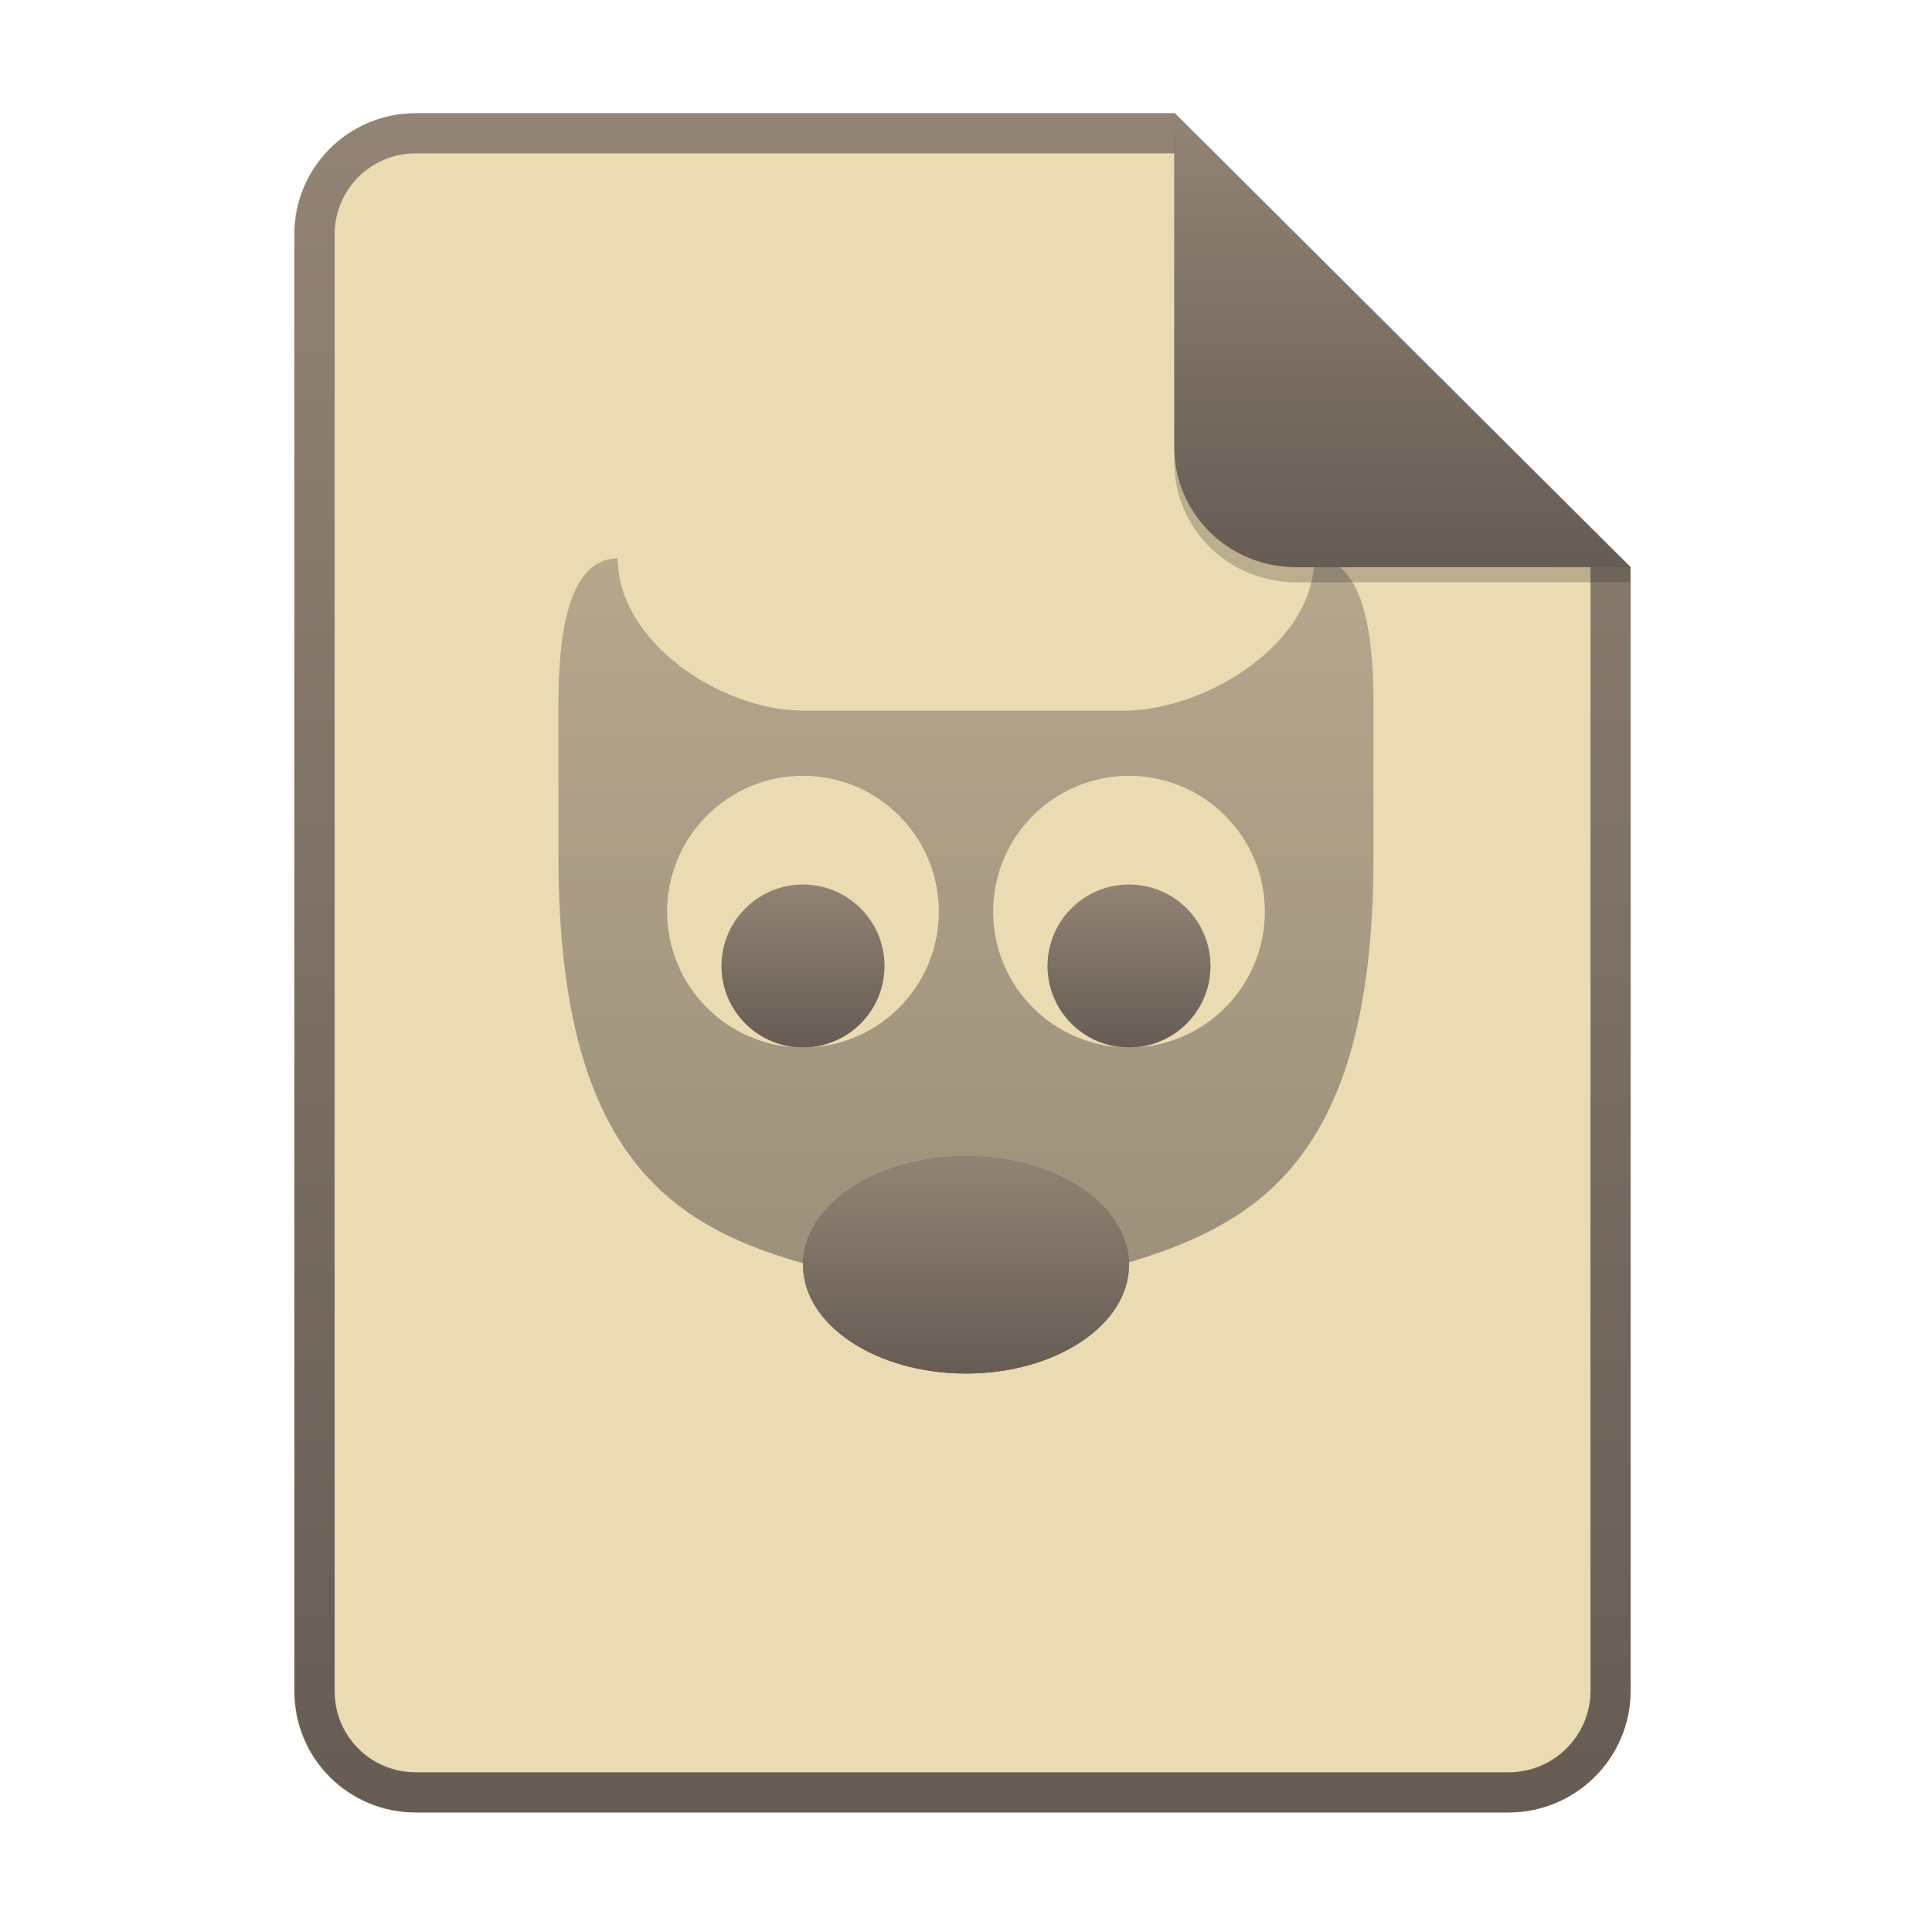
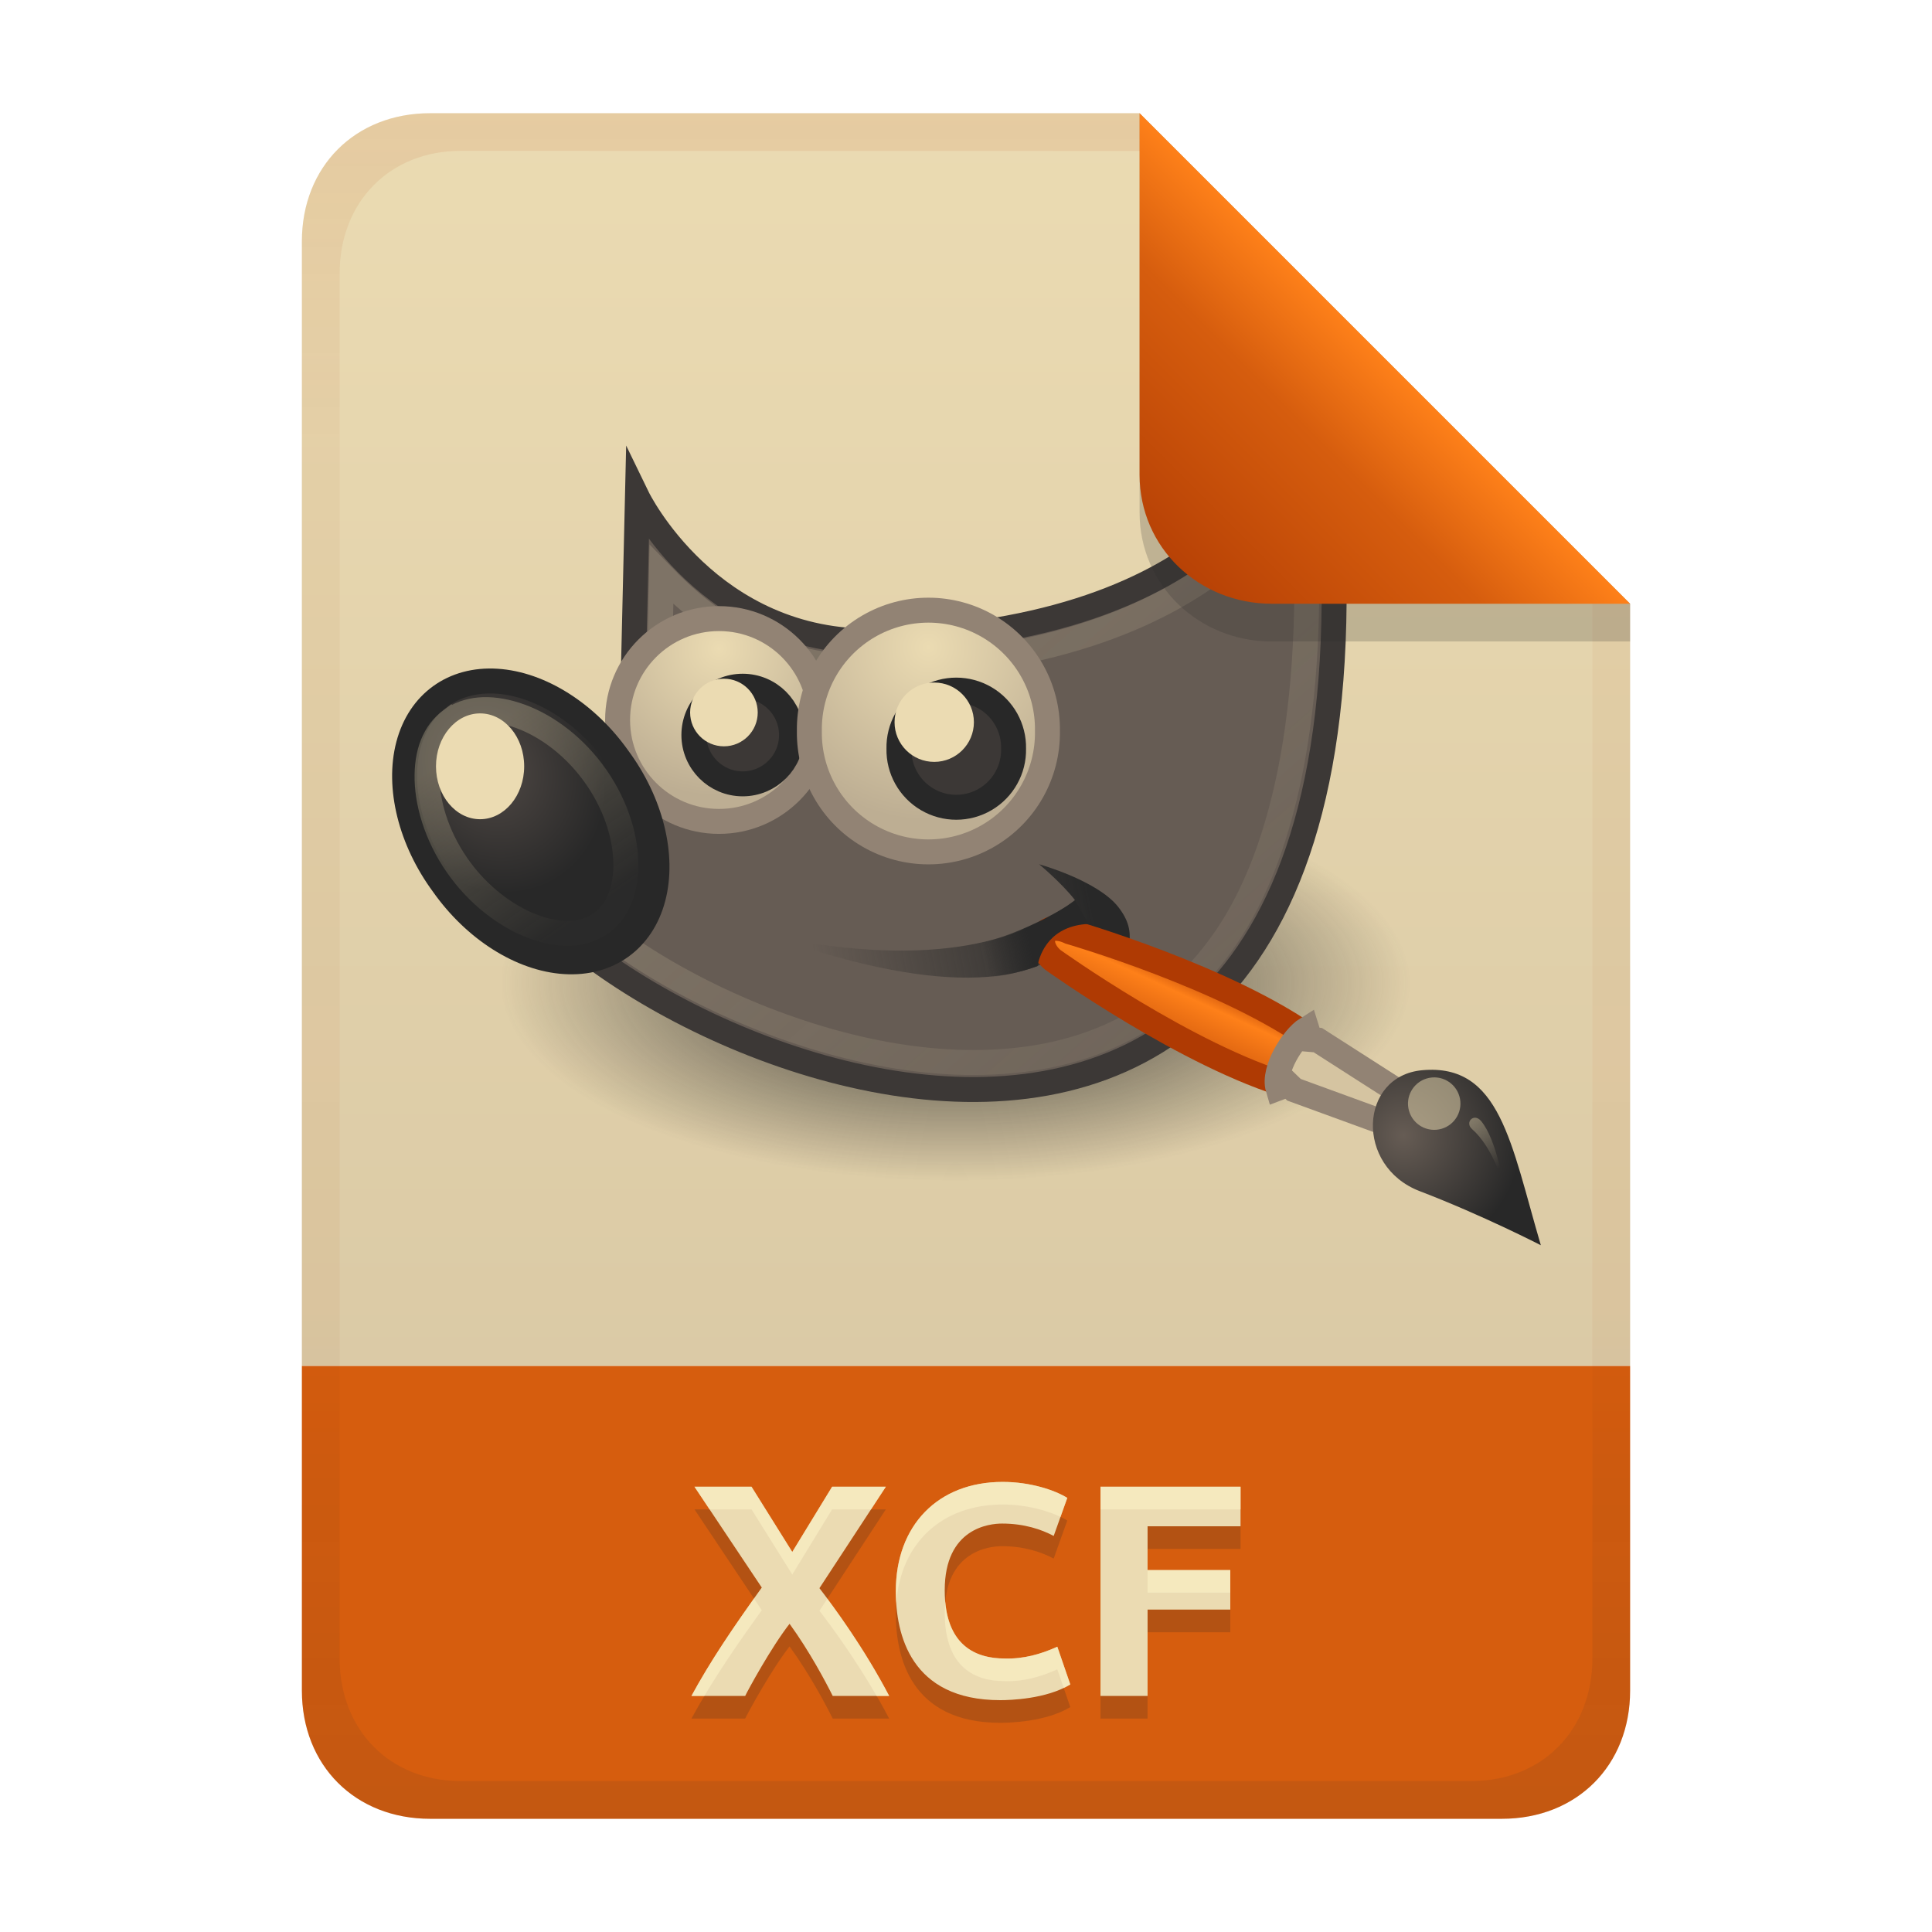
- <svg xmlns="http://www.w3.org/2000/svg" width="256" height="256" fill="none" version="1.1" viewBox="0 0 256 256">
-   <path d="m55.08 15h100.5l60.4 60.15 2e-3 148.9c0 8.911-7.262 16.13-16.17 16.13h-144.8c-8.91 0-16.08-7.174-16.08-16.08v-193c0-8.91 7.173-16.08 16.08-16.08h1e-4z" fill="#ebdbb2" />
-   <path d="m155.6 20.32h-100.5c-5.973 0-10.76 4.792-10.76 10.76v193c0 5.973 4.792 10.76 10.76 10.76h144.8c5.992 0 10.85-4.856 10.85-10.81v-148.9l-55.08-54.83zm0-5.319h-100.5c-8.91 0-16.08 7.173-16.08 16.08v193c0 8.91 7.173 16.08 16.08 16.08h144.8c8.911 0 16.17-7.218 16.17-16.13l-2e-3 -148.9-60.4-60.15z" clip-rule="evenodd" fill="url(#paint0_linear)" fill-rule="evenodd" />
-   <path d="m128 182c11.93 0 21.6-6.447 21.6-14.4s-9.67-14.4-21.6-14.4c-11.93 0-21.6 6.447-21.6 14.4s9.671 14.4 21.6 14.4z" fill="url(#paint1_linear)" />
-   <path d="m106.4 138.8c5.965 0 10.8-4.835 10.8-10.8s-4.835-10.8-10.8-10.8c-5.964 0-10.8 4.835-10.8 10.8s4.836 10.8 10.8 10.8z" fill="url(#paint2_linear)" />
-   <path d="m149.6 138.8c5.965 0 10.8-4.835 10.8-10.8s-4.835-10.8-10.8-10.8c-5.964 0-10.8 4.835-10.8 10.8s4.836 10.8 10.8 10.8z" fill="url(#paint3_linear)" />
-   <path d="m74 93.15v20.45c0 43.2 18 50.4 37.63 55.15 1.126 0.985 2.238 2.317 3.21 3.48 1.175 1.408 2.144 2.568 2.681 2.568h20.95c0.538 0 1.508-1.161 2.684-2.569v-1e-3c0.971-1.162 2.082-2.493 3.207-3.478 19.63-5.26 37.63-11.95 37.63-55.15v-20.45c0-8.064-0.982-19.15-7.854-19.15 0 11.09-13.75 19.75-24.54 20.16h-43.2c-10.8 0-24.54-9.072-24.54-20.16-6.873 0-7.855 11.09-7.855 19.15zm32.4 45.65c9.942 0 18-8.058 18-18s-8.058-18-18-18c-9.941 0-18 8.058-18 18s8.059 18 18 18zm61.2-18c0 9.941-8.059 18-18 18s-18-8.058-18-18 8.059-18 18-18 18 8.058 18 18z" clip-rule="evenodd" fill="url(#paint4_linear)" fill-rule="evenodd" opacity=".6" />
-   <path d="m128 182c11.93 0 21.6-6.447 21.6-14.4s-9.67-14.4-21.6-14.4c-11.93 0-21.6 6.447-21.6 14.4s9.671 14.4 21.6 14.4z" fill="url(#paint1_linear)" />
-   <path d="m155.6 17v44.23c0 8.91 7.259 15.93 16.17 15.93l44.23-0.011v-2l-60.4-58.15z" fill="#282828" opacity=".25" />
-   <path d="m155.6 15v44.23c0 8.91 7.259 15.93 16.17 15.93l44.23-0.011-60.4-60.15z" fill="url(#paint6_linear)" />
+ <svg xmlns="http://www.w3.org/2000/svg" width="256" height="256" version="1.1" viewBox="0 0 256 256">
  <defs>
-     <linearGradient id="paint0_linear" x1="127.5" x2="127.5" y1="245.2" y2="15" gradientUnits="userSpaceOnUse">
-       <stop stop-color="#665c54" offset=".022" />
-       <stop stop-color="#928374" offset="1" />
+     <linearGradient id="linearGradient21" x1="128" x2="128" y1="15" y2="241" gradientTransform="translate(-9.75e-4,-9.75e-4)" gradientUnits="userSpaceOnUse">
+       <stop stop-color="#ebdbb2" offset="0" />
+       <stop stop-color="#d5c4a1" offset="1" />
    </linearGradient>
-     <linearGradient id="paint1_linear" x1="128" x2="128" y1="182.6" y2="153.2" gradientUnits="userSpaceOnUse">
-       <stop stop-color="#665c54" offset=".022" />
-       <stop stop-color="#928374" offset="1" />
+     <radialGradient id="radialGradient6498" cx="23" cy="33.938" r="18.25" gradientTransform="matrix(.90269 0 0 .39261 3.2289 17.972)" gradientUnits="userSpaceOnUse">
+       <stop stop-color="#282828" offset="0" />
+       <stop stop-color="#282828" stop-opacity="0" offset="1" />
+     </radialGradient>
+     <linearGradient id="linearGradient4351" x1="32.35" x2="21.213" y1="28.083" y2="30.293" gradientTransform="matrix(.90269 0 0 .90269 -.34712 2.7787)" gradientUnits="userSpaceOnUse">
+       <stop stop-color="#282828" offset="0" />
+       <stop stop-color="#282828" stop-opacity="0" offset="1" />
    </linearGradient>
-     <linearGradient id="paint2_linear" x1="106.4" x2="106.4" y1="139.3" y2="117.2" gradientUnits="userSpaceOnUse">
-       <stop stop-color="#665c54" offset=".022" />
-       <stop stop-color="#928374" offset="1" />
+     <linearGradient id="linearGradient8530" x1="14.969" x2="39.525" y1="19.111" y2="46.986" gradientTransform="matrix(.90269 0 0 .90269 3.1161 2.4664)" gradientUnits="userSpaceOnUse">
+       <stop stop-color="#ebdbb2" offset="0" />
+       <stop stop-color="#ebdbb2" stop-opacity="0" offset="1" />
    </linearGradient>
-     <linearGradient id="paint3_linear" x1="149.6" x2="149.6" y1="139.3" y2="117.2" gradientUnits="userSpaceOnUse">
-       <stop stop-color="#665c54" offset=".022" />
-       <stop stop-color="#928374" offset="1" />
+     <radialGradient id="radialGradient4363" cx="69.473" cy="19.598" r="3.515" gradientTransform="matrix(1.5208,0,0,1.5208,-90.221,-10.607)" gradientUnits="userSpaceOnUse">
+       <stop stop-color="#ebdbb2" offset="0" />
+       <stop stop-color="#bdae93" offset="1" />
+     </radialGradient>
+     <radialGradient id="radialGradient8548" cx="6.024" cy="25.271" r="4.831" gradientTransform="matrix(.7199 -.41564 .48512 .84024 -9.4417 4.8015)" gradientUnits="userSpaceOnUse">
+       <stop stop-color="#504945" offset="0" />
+       <stop stop-color="#282828" offset="1" />
+     </radialGradient>
+     <linearGradient id="linearGradient6458" x1="6.305" x2="5.985" y1="23.362" y2="31.57" gradientTransform="matrix(.7225 -.54114 .54114 .7225 -10.672 9.0811)" gradientUnits="userSpaceOnUse">
+       <stop stop-color="#ebdbb2" offset="0" />
+       <stop stop-color="#ebdbb2" stop-opacity=".036" offset="1" />
    </linearGradient>
-     <linearGradient id="paint4_linear" x1="128" x2="128" y1="177" y2="74" gradientUnits="userSpaceOnUse">
-       <stop stop-color="#665c54" offset=".022" />
-       <stop stop-color="#928374" offset="1" />
+     <radialGradient id="radialGradient6474" cx="69.473" cy="19.598" r="3.515" gradientTransform="matrix(1.7853,0,0,1.7853,-101.02,-15.841)" gradientUnits="userSpaceOnUse">
+       <stop stop-color="#ebdbb2" offset="0" />
+       <stop stop-color="#bdae93" offset="1" />
+     </radialGradient>
+     <linearGradient id="linearGradient6957" x1="37.018" x2="27.754" y1="19.24" y2="11.182" gradientTransform="translate(-49.305,1.8777)" gradientUnits="userSpaceOnUse">
+       <stop stop-color="#af3a03" offset="0" />
+       <stop stop-color="#fe8019" offset=".242" />
+       <stop stop-color="#d65d0e" offset=".621" />
+       <stop stop-color="#fe8019" offset="1" />
    </linearGradient>
-     <linearGradient id="paint6_linear" x1="185.8" x2="185.8" y1="76.5" y2="15" gradientUnits="userSpaceOnUse">
-       <stop stop-color="#665c54" offset=".022" />
-       <stop stop-color="#928374" offset="1" />
+     <radialGradient id="radialGradient6969" cx="15.415" cy="35.357" r="7.579" gradientTransform="matrix(1.5727,0,0,1.5326,-55.367,-21.358)" gradientUnits="userSpaceOnUse">
+       <stop stop-color="#665c54" offset="0" />
+       <stop stop-color="#282828" offset="1" />
+     </radialGradient>
+     <linearGradient id="linearGradient2452" x1="13.236" x2="7.752" y1="37.752" y2="42.282" gradientTransform="matrix(.75516 .39514 -.39514 .75516 -25.912 6.5326)" gradientUnits="userSpaceOnUse">
+       <stop stop-color="#ebdbb2" offset="0" />
+       <stop stop-color="#ebdbb2" stop-opacity="0" offset="1" />
+     </linearGradient>
+     <linearGradient id="linearGradient4330" x1="26.163" x2="24.329" y1="30.543" y2="30.985" gradientTransform="matrix(.90269 0 0 .90269 3.1161 2.4664)" gradientUnits="userSpaceOnUse">
+       <stop stop-color="#282828" offset="0" />
+       <stop stop-color="#282828" stop-opacity="0" offset="1" />
+     </linearGradient>
+     <linearGradient id="linearGradient7-6-0-4" x1="186" x2="156" y1="45.006" y2="75.012" gradientTransform="matrix(1.0833,0,0,1.0833,-17.999,-1.2516)" gradientUnits="userSpaceOnUse">
+       <stop stop-color="#fe8019" offset="0" />
+       <stop stop-color="#d65d0e" offset=".303" />
+       <stop stop-color="#af3a03" offset="1" />
+     </linearGradient>
+     <linearGradient id="linearGradient14-5" x1="128" x2="128" y1="15.001" y2="241" gradientTransform="translate(0,4.8e-4)" gradientUnits="userSpaceOnUse">
+       <stop stop-color="#af3a03" stop-opacity=".096" offset="0" />
+       <stop stop-color="#af3a03" stop-opacity=".046" offset=".2" />
+       <stop stop-color="#af3a03" stop-opacity=".05" offset=".704" />
+       <stop stop-color="#282828" stop-opacity=".054" offset=".805" />
+       <stop stop-color="#282828" stop-opacity=".105" offset="1" />
    </linearGradient>
  </defs>
+   <path d="m56.999 14.999c-9.939 0-17 7.059-17 17v149h176v-101l-64.998-64.998z" fill="url(#linearGradient21)" style="paint-order:markers fill stroke" />
+   <path d="m57 241c-9.939 0-17-7.059-17-17v-43h176v43c0 9.941-7.061 17-17 17z" fill="#d65d0e" stroke-linecap="round" stroke-linejoin="round" stroke-miterlimit="0" style="paint-order:markers fill stroke" />
+   <path d="m110.34 227.72c-0.951-1.903-3.08-5.923-5.72-9.56-2.46 3.162-5.512 8.784-5.88 9.56h-7.12c2.491-4.585 5.455-8.992 9.32-14.36l-8.92-13.36h7.56l5.4 8.64 5.28-8.64h7.12l-8.8 13.44c2.032 2.636 5.968 8.034 9.24 14.28zm22.2 0.56c-11.917 0-13.84-8.776-13.84-14.44 0-8.71 5.577-14.48 14.16-14.48 3.649 0 6.894 1.079 8.56 2.12l-1.8 5.04c-1.62-0.861-3.9-1.64-6.84-1.64-1.657 0-7.6 0.576-7.6 8.84 0 7.377 4.165 9.04 7.92 9.04 2.47 0.084 4.78-0.554 7-1.56l1.72 5c-3.204 1.942-7.974 2.08-9.28 2.08zm13.28-0.56v-27.72h18.56v5.24h-12.32v5.8h10.96v5.24h-10.96v11.44z" fill="#282828" opacity=".2" aria-label="XCF" />
+   <path d="m110.34 224.72c-0.951-1.903-3.08-5.923-5.72-9.56-2.46 3.162-5.512 8.784-5.88 9.56h-7.12c2.491-4.585 5.455-8.992 9.32-14.36l-8.92-13.36h7.56l5.4 8.64 5.28-8.64h7.12l-8.8 13.44c2.032 2.636 5.968 8.034 9.24 14.28zm22.2 0.56c-11.917 0-13.84-8.776-13.84-14.44 0-8.71 5.577-14.48 14.16-14.48 3.649 0 6.894 1.079 8.56 2.12l-1.8 5.04c-1.62-0.861-3.9-1.64-6.84-1.64-1.657 0-7.6 0.576-7.6 8.84 0 7.377 4.165 9.04 7.92 9.04 2.47 0.084 4.78-0.554 7-1.56l1.72 5c-3.204 1.942-7.974 2.08-9.28 2.08zm13.28-0.56v-27.72h18.56v5.24h-12.32v5.8h10.96v5.24h-10.96v11.44z" fill="#ebdbb2" aria-label="XCF" />
+   <path d="m132.86 196.36c-8.583 0-14.16 5.769-14.16 14.479 0 0.5 0.023 1.032 0.059 1.572 0.581-7.905 5.998-13.053 14.102-13.053 3.083 0 5.865 0.772 7.662 1.639l0.898-2.518c-1.666-1.041-4.911-2.119-8.56-2.119zm-40.84 0.639 2.002 3h5.559l5.4 8.641 5.279-8.641h5.156l1.965-3h-7.121l-5.279 8.641-5.4-8.641zm53.801 0v3h18.561v-3zm6.24 11.041v2.998h10.959v-2.998zm-52.152 3.775c-3.351 4.708-6.033 8.751-8.289 12.904h1.715c2.123-3.563 4.587-7.169 7.606-11.361zm9.717 0.025-1.045 1.598c1.697 2.202 4.719 6.342 7.576 11.281h1.664c-2.807-5.359-6.032-9.977-8.195-12.879zm15.627 0.395c-0.045 0.465-0.072 0.958-0.072 1.484 0 7.377 4.165 9.039 7.92 9.039 2.47 0.084 4.78-0.554 7-1.561l0.848 2.465c0.299-0.143 0.594-0.294 0.873-0.463l-1.721-5c-2.22 1.006-4.53 1.643-7 1.559-3.481 0-7.307-1.438-7.848-7.523z" fill="#fbf1c7" opacity=".6" />
+   <g transform="matrix(3.661 0 0 3.661 38.77 15.671)">
+     <path d="m40.465 31.296a16.474 7.165 0 1 1-32.948 0 16.474 7.165 0 1 1 32.948 0z" color="#000000" fill="url(#radialGradient6498)" fill-rule="evenodd" />
+     <path d="m12.481 13.721s2.595 5.351 8.665 5.2c12.721-0.319 14.952-6.955 15.271-7.913 0.319-0.957 0.807-0.812 0.92 0.072 4.149 37.659-28.793 21.501-29.963 15.087 6.543-1.915 4.947-5.585 4.947-5.585z" color="#000000" fill="#665c54" fill-rule="evenodd" stroke="#3c3836" stroke-miterlimit="10" stroke-width=".903" />
+     <path d="m17.322 29.607c6.083 1.217 9.181 0.089 10.994-1.311-0.479-0.618-1.296-1.296-1.296-1.296s2.124 0.59 2.872 1.556c0.746 0.963 0.277 1.556 0.082 2.788-0.435-1.082-1.246-1.488-1.355-1.918-1.631 2.254-5.693 2.16-11.296 0.182z" color="#000000" fill="url(#linearGradient4351)" fill-rule="evenodd" />
+     <path d="m36.549 12.932c-0.446 0.953-1.297 1.897-2.494 2.916-2.349 1.999-6.358 3.86-12.885 4.023-3.788 0.102-6.108-1.581-7.82-3.351l-0.079 4c0.123 0.378 0.375 1.255-0.056 2.454-0.464 1.29-1.945 2.61-4.485 3.611 0.226 0.471 0.447 0.942 1.128 1.608 0.928 0.907 2.218 1.885 3.752 2.764 3.068 1.759 7.042 3.153 10.748 3.216 3.705 0.063 7.093-1.114 9.422-4.513 2.147-3.133 3.386-8.664 2.769-16.728z" color="#000000" fill="none" opacity=".185" stroke="url(#linearGradient8530)" stroke-miterlimit="10" stroke-width=".903" />
+     <path d="m19.103 21.779a3.67 3.67 0 1 1-7.34 0 3.67 3.67 0 1 1 7.34 0z" color="#000000" fill="url(#radialGradient4363)" fill-rule="evenodd" stroke="#928374" stroke-miterlimit="10" stroke-width=".903" />
+     <path d="m11.792 23.162a5.505 3.91 54.192 1 1-6.341 4.575 5.505 3.91 54.192 1 1 6.341-4.575z" color="#000000" fill="url(#radialGradient8548)" fill-rule="evenodd" stroke="#282828" stroke-miterlimit="10" stroke-width=".903" />
+     <path d="m18.058 22.323a1.767 1.767 0 1 1-3.534 0 1.767 1.767 0 1 1 3.534 0z" color="#000000" fill="#3c3836" fill-rule="evenodd" stroke="#282828" stroke-miterlimit="10" stroke-width=".903" />
+     <path d="m5.721 21.791c-0.577 0.432-0.881 1.163-0.853 2.155 0.027 0.992 0.419 2.206 1.222 3.279 0.803 1.073 1.859 1.79 2.803 2.095 0.944 0.305 1.731 0.219 2.308-0.213s0.882-1.198 0.859-2.194c-0.023-0.996-0.404-2.186-1.205-3.256s-1.836-1.77-2.786-2.072c-0.95-0.302-1.77-0.225-2.347 0.207z" color="#000000" fill="none" opacity=".281" stroke="url(#linearGradient6458)" stroke-miterlimit="10" stroke-width=".903" />
+     <path d="m8.382 23.455a1.596 1.915 0 1 1-3.192 0 1.596 1.915 0 1 1 3.192 0z" color="#000000" fill="#ebdbb2" fill-rule="evenodd" />
+     <path d="m16.835 21.508a1.223 1.223 0 1 1-2.447 0 1.223 1.223 0 1 1 2.447 0z" color="#000000" fill="#ebdbb2" fill-rule="evenodd" />
+     <path d="m27.321 22.178a4.309 4.309 0 1 1-8.617 0 4.309 4.309 0 1 1 8.617 0z" color="#000000" fill="url(#radialGradient6474)" fill-rule="evenodd" stroke="#928374" stroke-miterlimit="10" stroke-width=".903" />
+     <path d="m26.095 22.817a2.075 2.075 0 1 1-4.149 0 2.075 2.075 0 1 1 4.149 0z" color="#000000" fill="#3c3836" fill-rule="evenodd" stroke="#282828" stroke-miterlimit="10" stroke-width=".903" />
+     <path d="m24.659 21.859a1.436 1.436 0 1 1-2.872 0 1.436 1.436 0 1 1 2.872 0z" color="#000000" fill="#ebdbb2" fill-rule="evenodd" />
+     <g transform="matrix(-.10368 -.35192 .35192 -.10368 25.426 29.267)">
+       <path d="m-23.364 23.568 3.71 3.469c8.347-6.381 17.094-20.099 17.094-20.099 1.976-2.242-0.117-3.751-2.165-2.398 0 0-12.97 10.115-18.639 19.028z" color="#000000" fill="url(#linearGradient6957)" stroke="#af3a03" stroke-linecap="round" stroke-width="2.46" />
+       <path d="m-30.45 32.814 2.246 1.934 8.493-7.367 0.275-0.706 1.094-0.018c-0.438-1.562-2.942-4.383-4.816-4.383l0.082 1.09-0.67 0.38z" color="#000000" fill="#d5c4a1" stroke="#928374" stroke-linecap="round" stroke-width="2.46" />
+       <path d="m-45.341 42.77c10.444 0 18.37 1.244 19.871-6.355 1.209-6.123-7.21-9.057-11.383-3.591-4.019 5.266-8.488 9.946-8.488 9.946z" color="#000000" fill="url(#radialGradient6969)" />
+       <path transform="matrix(2.0699,0,0,2.0699,-44.75,-41.51)" d="m8.875 37.75a1.25 1.25 0 1 1-2.5 0 1.25 1.25 0 1 1 2.5 0z" color="#000000" fill="#ebdbb2" opacity=".5" />
+       <path d="m-38.544 40.909s3.721 0.094 6.117-1.412c0.847-0.533 1.516 0.65 0.494 1.087-2.207 0.945-6.61 0.325-6.61 0.325z" color="#000000" fill="url(#linearGradient2452)" opacity=".428" />
+     </g>
+     <path d="m23.881 31.115c1.352 0.129 2.572-0.246 3.08-0.428 0.089-0.501 0.484-1.464 1.847-1.527l-0.479-0.838s-1.775 1.217-3.67 1.576z" color="#000000" fill="url(#linearGradient4330)" fill-rule="evenodd" />
+   </g>
+   <path d="m57 15c-9.939 0-17 7.059-17 17v192c0 9.939 7.059 17 17 17h142c9.941 0 17-7.061 17-17v-144l-65-65zm4.033 4.99 89.967 0.01 60 60 2e-4 139.75c1e-5 9.5-6.657 16.248-16.033 16.248h-133.93c-9.376 0-16.033-6.748-16.033-16.248v-183.51c0-9.501 6.659-16.25 16.033-16.25z" fill="url(#linearGradient14-5)" style="paint-order:markers fill stroke" />
+   <path d="m151 15.002v52.914c0 9.652 7.864 17.084 17.518 17.084l47.482-1.34e-4v-5z" fill="#282828" opacity=".2" stroke-width="1.083" />
+   <path d="m151 15v47.916c0 9.652 7.864 17.084 17.518 17.084l47.482-1.34e-4z" fill="url(#linearGradient7-6-0-4)" stroke-width="1.083" />
</svg>
